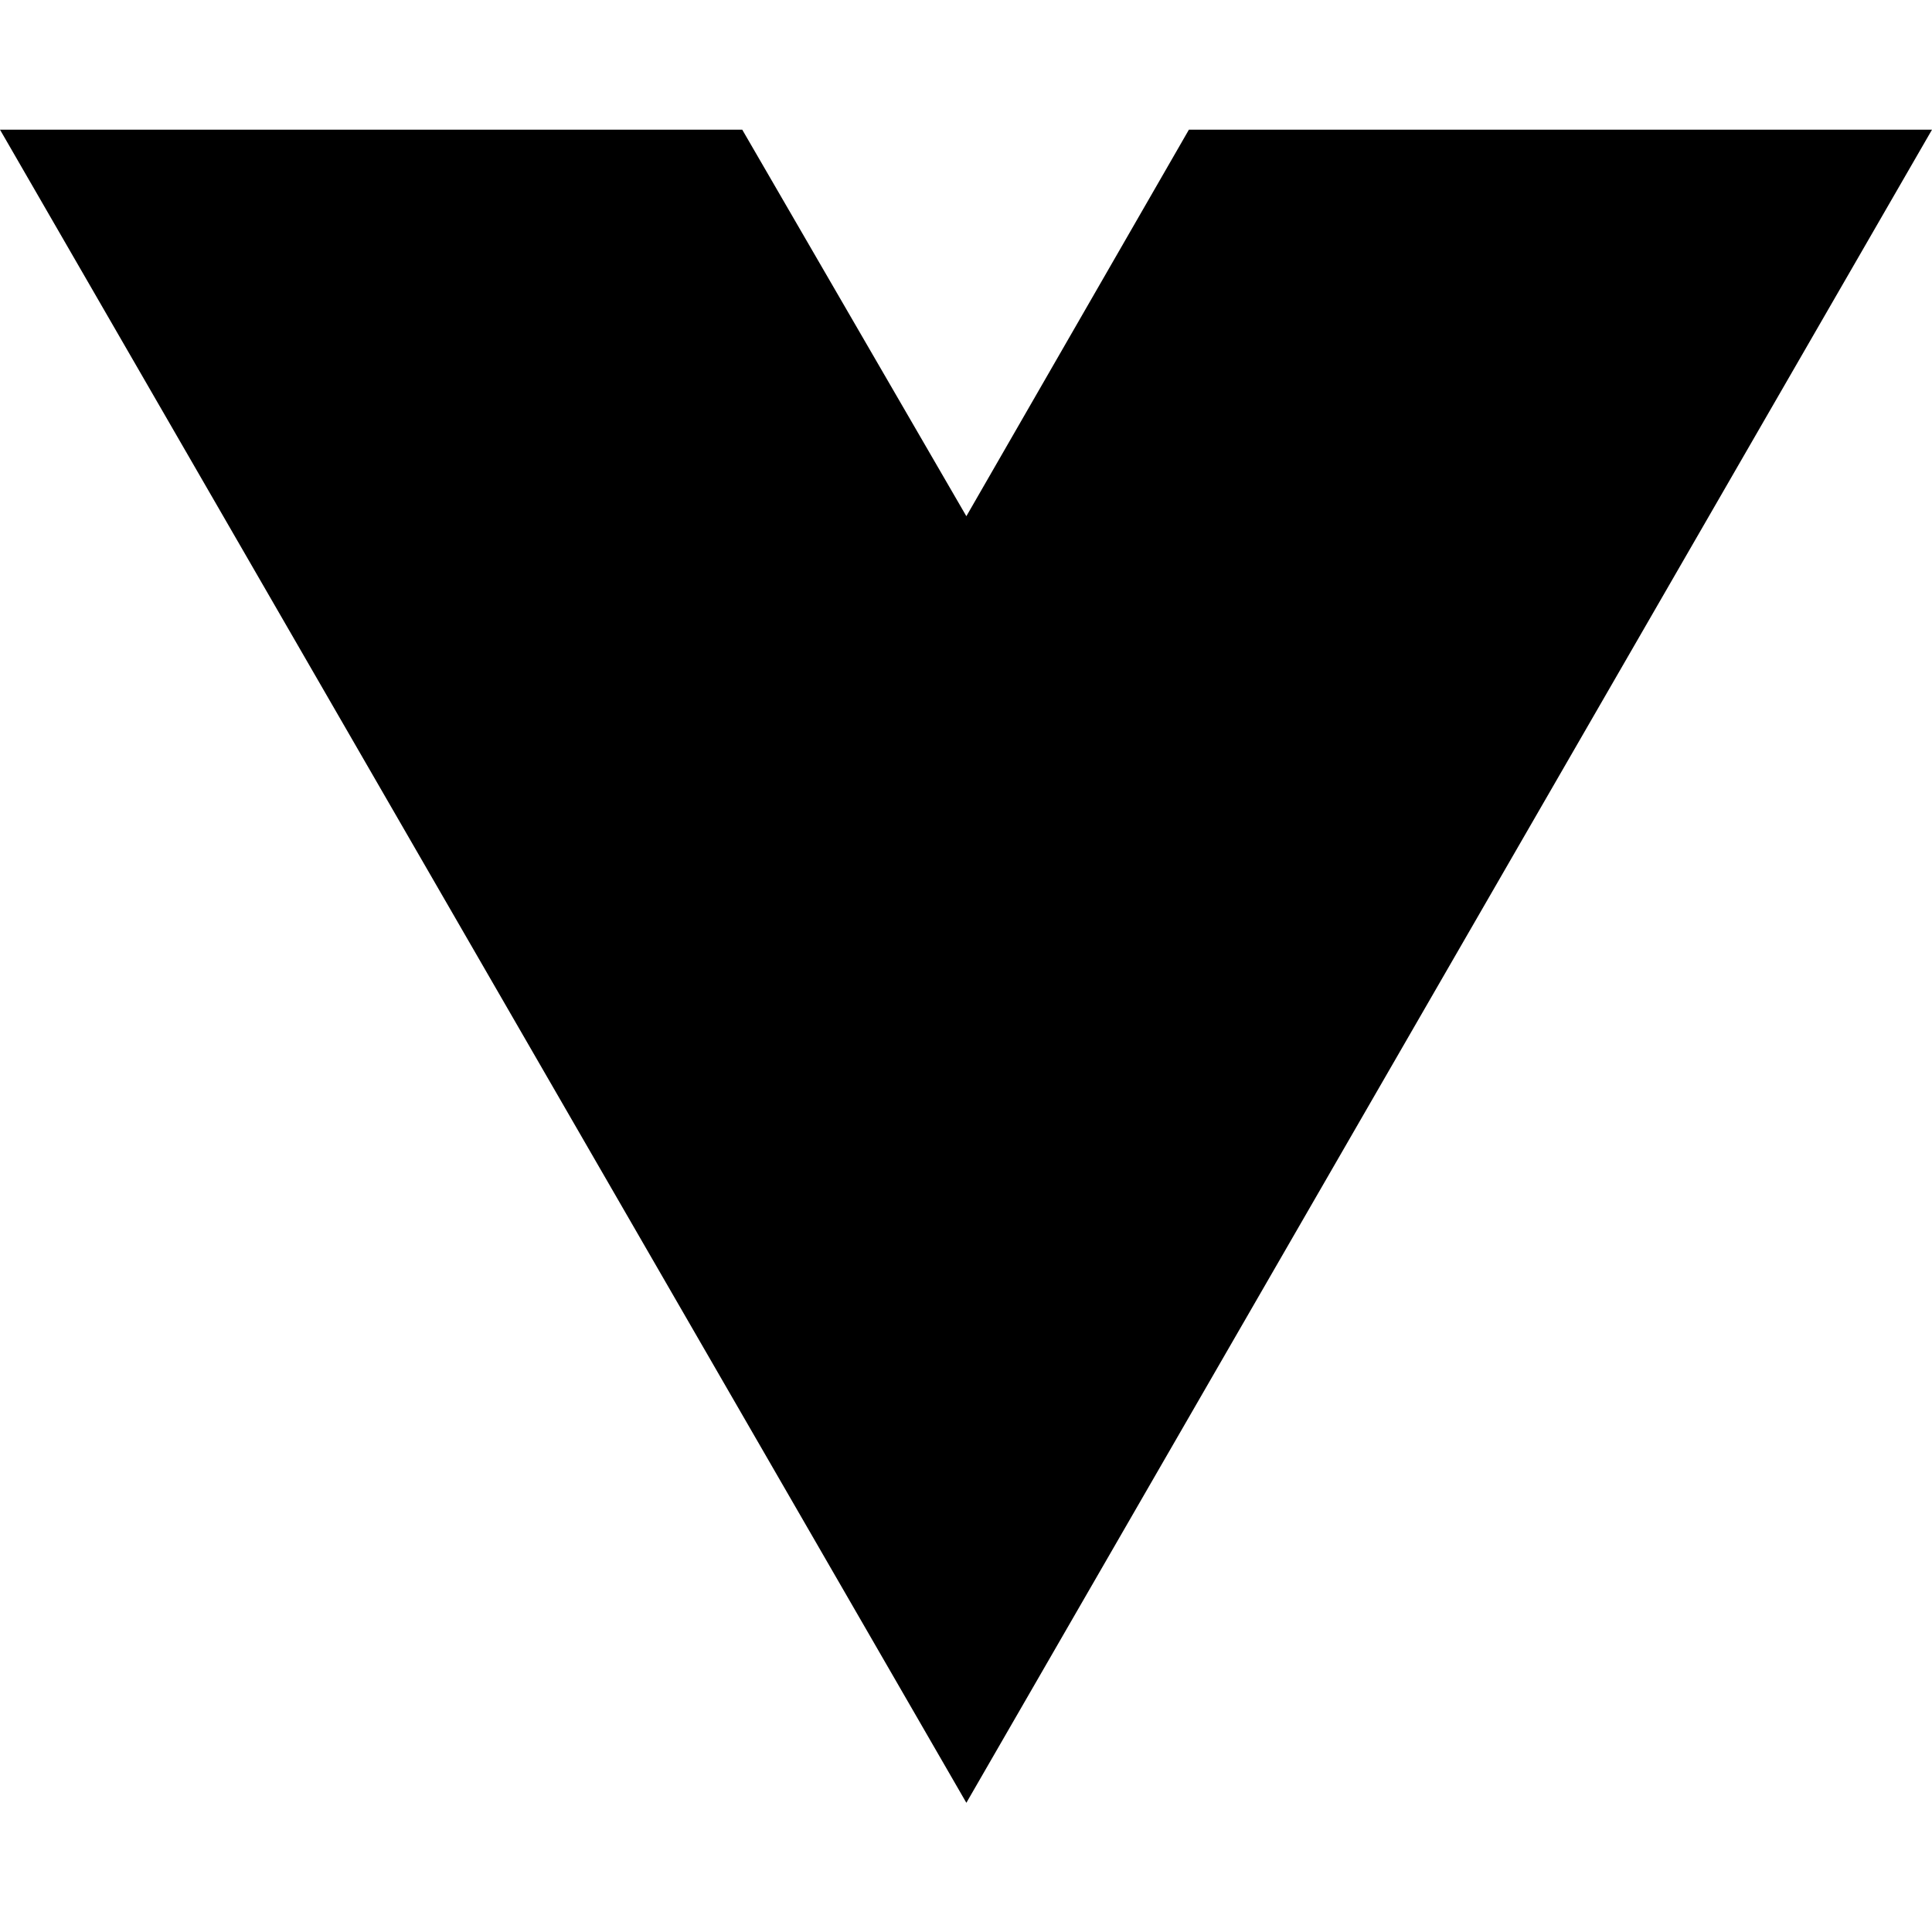
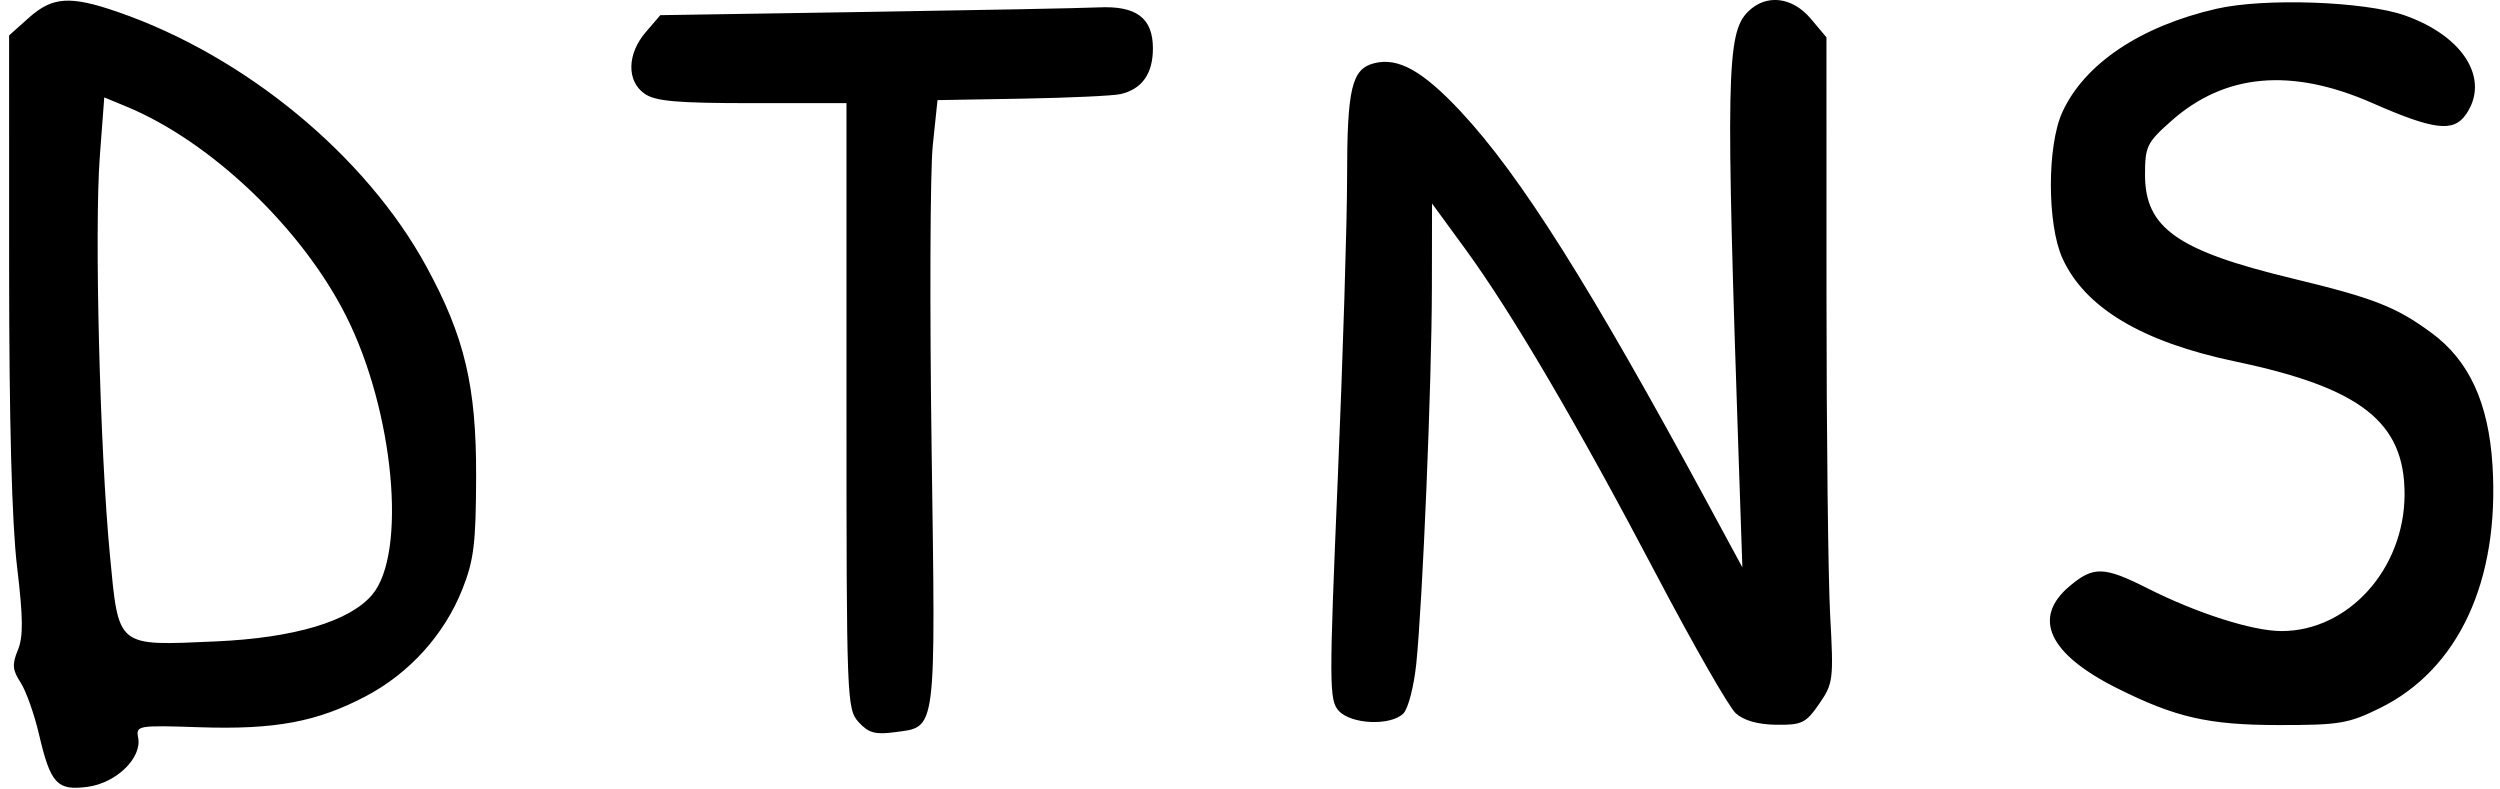
- <svg xmlns="http://www.w3.org/2000/svg" width="16" height="16" viewBox="0 0 16 16" fill="none">
-   <path d="M8.003 14.93L0 1.074H6.147L8.003 4.275L9.846 1.074H16L8.003 14.93Z" fill="black" />
+ <svg xmlns="http://www.w3.org/2000/svg" width="412" height="130" viewBox="0 0 412 130" version="1.1">
+   <path d="M 4.766 2.918 L 1.500 5.836 1.504 44.168 C 1.507 69.425, 1.953 86.218, 2.812 93.402 C 3.823 101.843, 3.851 104.945, 2.940 107.146 C 1.971 109.485, 2.050 110.427, 3.386 112.467 C 4.280 113.830, 5.649 117.683, 6.430 121.029 C 8.330 129.174, 9.415 130.342, 14.457 129.666 C 19.161 129.035, 23.408 124.911, 22.772 121.593 C 22.381 119.558, 22.664 119.510, 32.935 119.851 C 45.353 120.263, 52.279 118.965, 60.321 114.719 C 67.492 110.933, 73.219 104.588, 76.181 97.147 C 78.098 92.332, 78.435 89.584, 78.465 78.500 C 78.505 63.666, 76.584 55.538, 70.310 44 C 60.337 25.658, 40.358 9.176, 19.325 1.940 C 11.541 -0.738, 8.640 -0.543, 4.766 2.918 M 288.072 1.928 C 284.523 5.477, 284.387 12.335, 286.582 77 L 287.143 93.500 281.489 83.050 C 262.126 47.261, 250.559 28.905, 240.748 18.400 C 234.477 11.685, 230.436 9.423, 226.484 10.415 C 222.759 11.350, 222 14.549, 222 29.321 C 222 36.576, 221.309 58.881, 220.464 78.887 C 219.026 112.927, 219.036 115.382, 220.619 117.131 C 222.663 119.390, 229.196 119.661, 231.283 117.574 C 232.067 116.790, 233.021 113.099, 233.403 109.371 C 234.455 99.102, 235.944 63.276, 235.974 47.520 L 236 33.540 241.467 41.020 C 249.111 51.479, 259.921 69.898, 272.915 94.601 C 279.020 106.207, 284.928 116.530, 286.045 117.541 C 287.375 118.744, 289.684 119.400, 292.727 119.440 C 296.944 119.494, 297.604 119.173, 299.799 116 C 302.111 112.658, 302.193 112.005, 301.615 101.500 C 301.282 95.450, 301.007 71.522, 301.005 48.327 L 301 6.153 298.411 3.077 C 295.360 -0.550, 291.031 -1.031, 288.072 1.928 M 365.317 1.436 C 352.780 4.297, 343.501 10.517, 339.866 18.500 C 337.347 24.031, 337.358 36.989, 339.886 42.556 C 343.601 50.735, 353.019 56.355, 368.420 59.583 C 389.093 63.916, 396.301 69.581, 396.274 81.477 C 396.246 93.749, 387.019 104, 376.001 104 C 371.234 104, 362.077 101.077, 353.880 96.939 C 346.742 93.336, 344.999 93.288, 341.077 96.589 C 334.851 101.827, 337.612 107.770, 348.893 113.417 C 358.530 118.241, 363.950 119.478, 375.500 119.489 C 385.526 119.499, 387.003 119.253, 392.182 116.710 C 405.170 110.332, 411.951 95.719, 410.762 76.669 C 410.121 66.392, 406.911 59.419, 400.728 54.871 C 394.849 50.547, 391.238 49.134, 377.767 45.886 C 358.824 41.320, 353.500 37.572, 353.500 28.805 C 353.500 24.130, 353.807 23.499, 357.811 19.946 C 366.648 12.103, 377.600 11.119, 390.928 16.968 C 401.091 21.429, 404.306 21.829, 406.367 18.887 C 410.423 13.096, 406.022 5.951, 396.295 2.534 C 389.706 0.220, 373.212 -0.365, 365.317 1.436 M 142.662 1.968 L 108.824 2.500 106.412 5.306 C 103.333 8.888, 103.249 13.361, 106.223 15.443 C 108.002 16.690, 111.538 17, 123.973 17.001 L 139.500 17.001 139.500 66.896 C 139.500 115.342, 139.558 116.855, 141.494 118.995 C 143.119 120.789, 144.226 121.099, 147.459 120.665 C 154.401 119.734, 154.192 121.338, 153.530 74 C 153.203 50.625, 153.288 28.125, 153.718 24 L 154.500 16.500 168.500 16.257 C 176.200 16.123, 183.481 15.785, 184.680 15.505 C 188.207 14.683, 190 12.149, 190 7.985 C 190 2.967, 187.282 0.917, 181.027 1.218 C 178.537 1.338, 161.273 1.675, 142.662 1.968 M 16.450 25.775 C 15.545 37.784, 16.459 74.084, 18.101 91.336 C 19.575 106.835, 19.082 106.428, 35.500 105.707 C 48.483 105.136, 57.638 102.407, 61.345 98.002 C 67.125 91.132, 64.921 67.692, 57.023 52.046 C 49.725 37.587, 34.769 23.335, 20.841 17.565 L 17.183 16.050 16.450 25.775" stroke="none" fill="black" fill-rule="evenodd" />
</svg>
